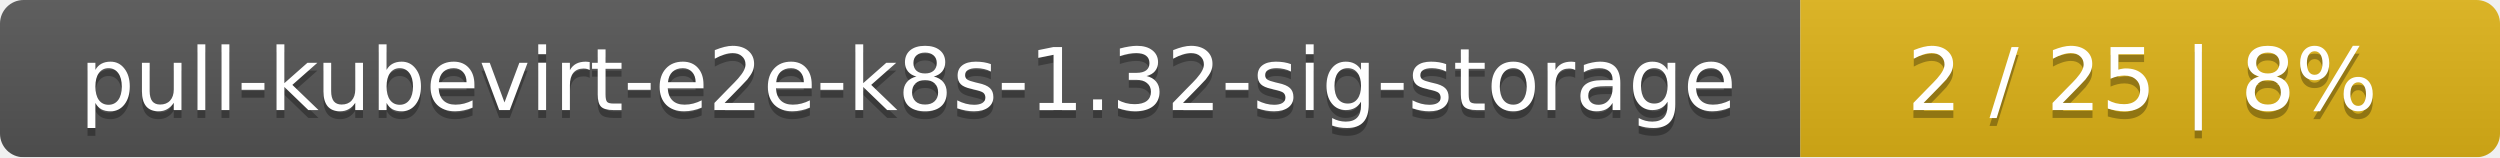
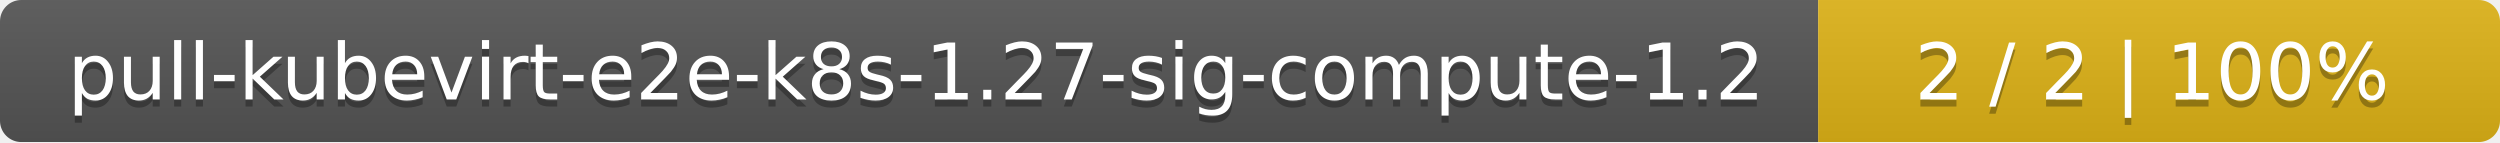
- <svg xmlns="http://www.w3.org/2000/svg" width="318" height="20">
+ <svg xmlns="http://www.w3.org/2000/svg" width="352" height="20">
  <linearGradient id="smooth" x2="0" y2="100%">
    <stop offset="0" stop-color="#bbb" stop-opacity=".1" />
    <stop offset="1" stop-opacity=".1" />
  </linearGradient>
  <mask id="round">
-     <rect width="318" height="20" rx="3" fill="#fff" />
+     <rect width="352" height="20" rx="3" fill="#fff" />
  </mask>
  <g mask="url(#round)">
-     <rect width="229" height="20" fill="#555" />
-     <rect x="229" width="89" height="20" fill="#dfb317" />
-     <rect width="318" height="20" fill="url(#smooth)" />
+     <rect width="256" height="20" fill="#555" />
+     <rect x="256" width="96" height="20" fill="#dfb317" />
+     <rect width="352" height="20" fill="url(#smooth)" />
  </g>
  <g fill="#fff" text-anchor="middle" font-family="DejaVu Sans,Verdana,Geneva,sans-serif" font-size="11">
-     <text x="115.5" y="15" fill="#010101" fill-opacity=".3">pull-kubevirt-e2e-k8s-1.32-sig-storage</text>
-     <text x="115.5" y="14">pull-kubevirt-e2e-k8s-1.32-sig-storage</text>
-     <text x="272.5" y="15" fill="#010101" fill-opacity=".3">2 / 25    |    8%</text>
-     <text x="272.5" y="14">2 / 25    |    8%</text>
+     <text x="129" y="15" fill="#010101" fill-opacity=".3">pull-kubevirt-e2e-k8s-1.27-sig-compute-1.2</text>
+     <text x="129" y="14">pull-kubevirt-e2e-k8s-1.27-sig-compute-1.2</text>
+     <text x="303" y="15" fill="#010101" fill-opacity=".3">2 / 2    |    100%</text>
+     <text x="303" y="14">2 / 2    |    100%</text>
  </g>
</svg>
